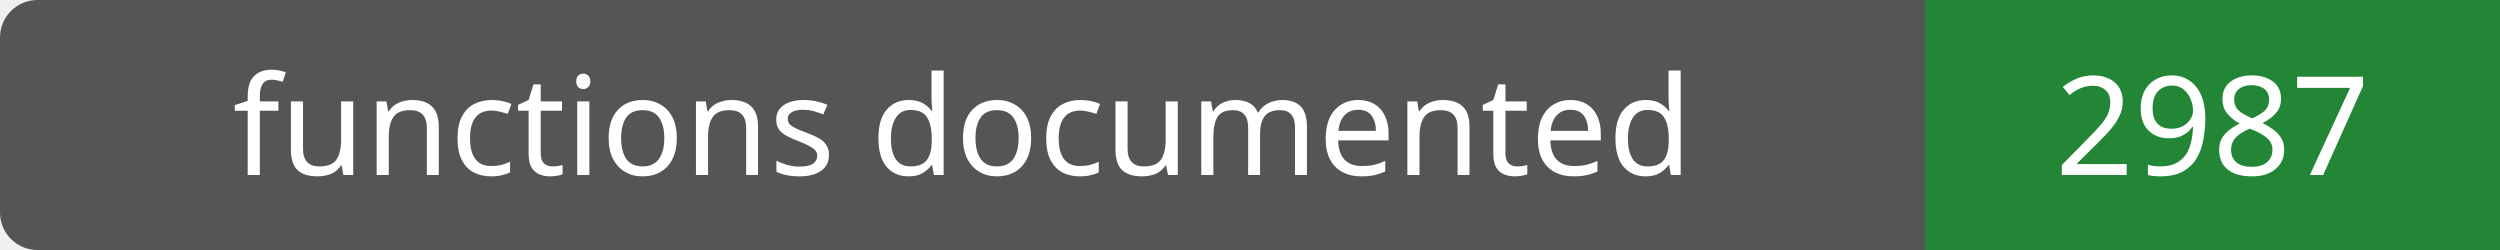
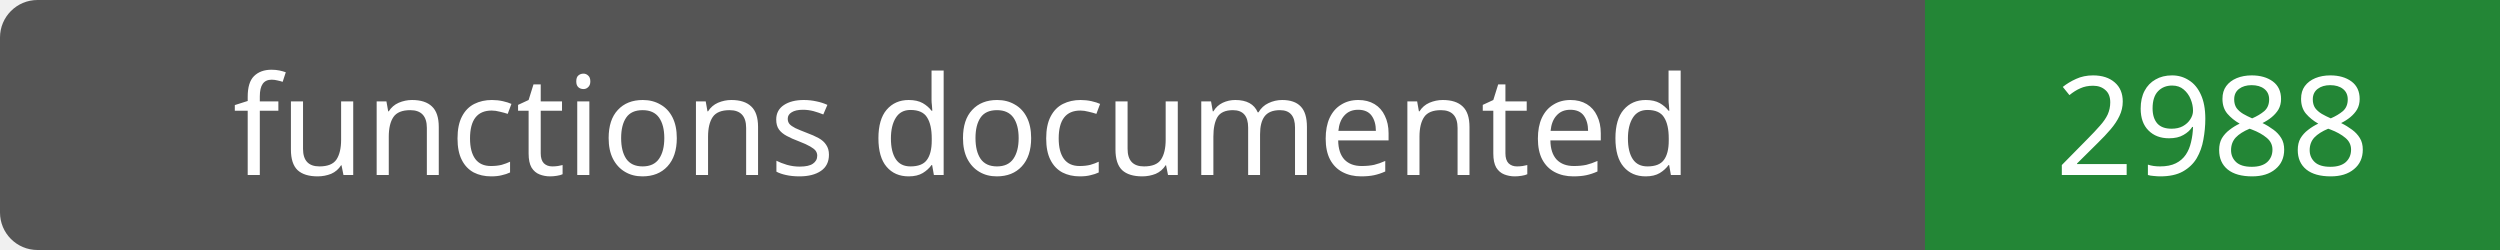
- <svg xmlns="http://www.w3.org/2000/svg" width="200" height="20" role="img" aria-label="functions documented: 2987">
+ <svg xmlns="http://www.w3.org/2000/svg" width="200" height="20" role="img" aria-label="functions documented: 2988">
  <rect width="200" height="20" rx="3" fill="#555" />
  <path fill="#238636" d="M154 0h46v20H154z" />
  <g fill="#fff" text-anchor="middle" font-family="Verdana,sans-serif" font-size="11">
    <text x="77.0" y="14">functions documented</text>
-     <text x="177.0" y="14">2987</text>
+     <text x="177.0" y="14">2988</text>
  </g>
</svg>
